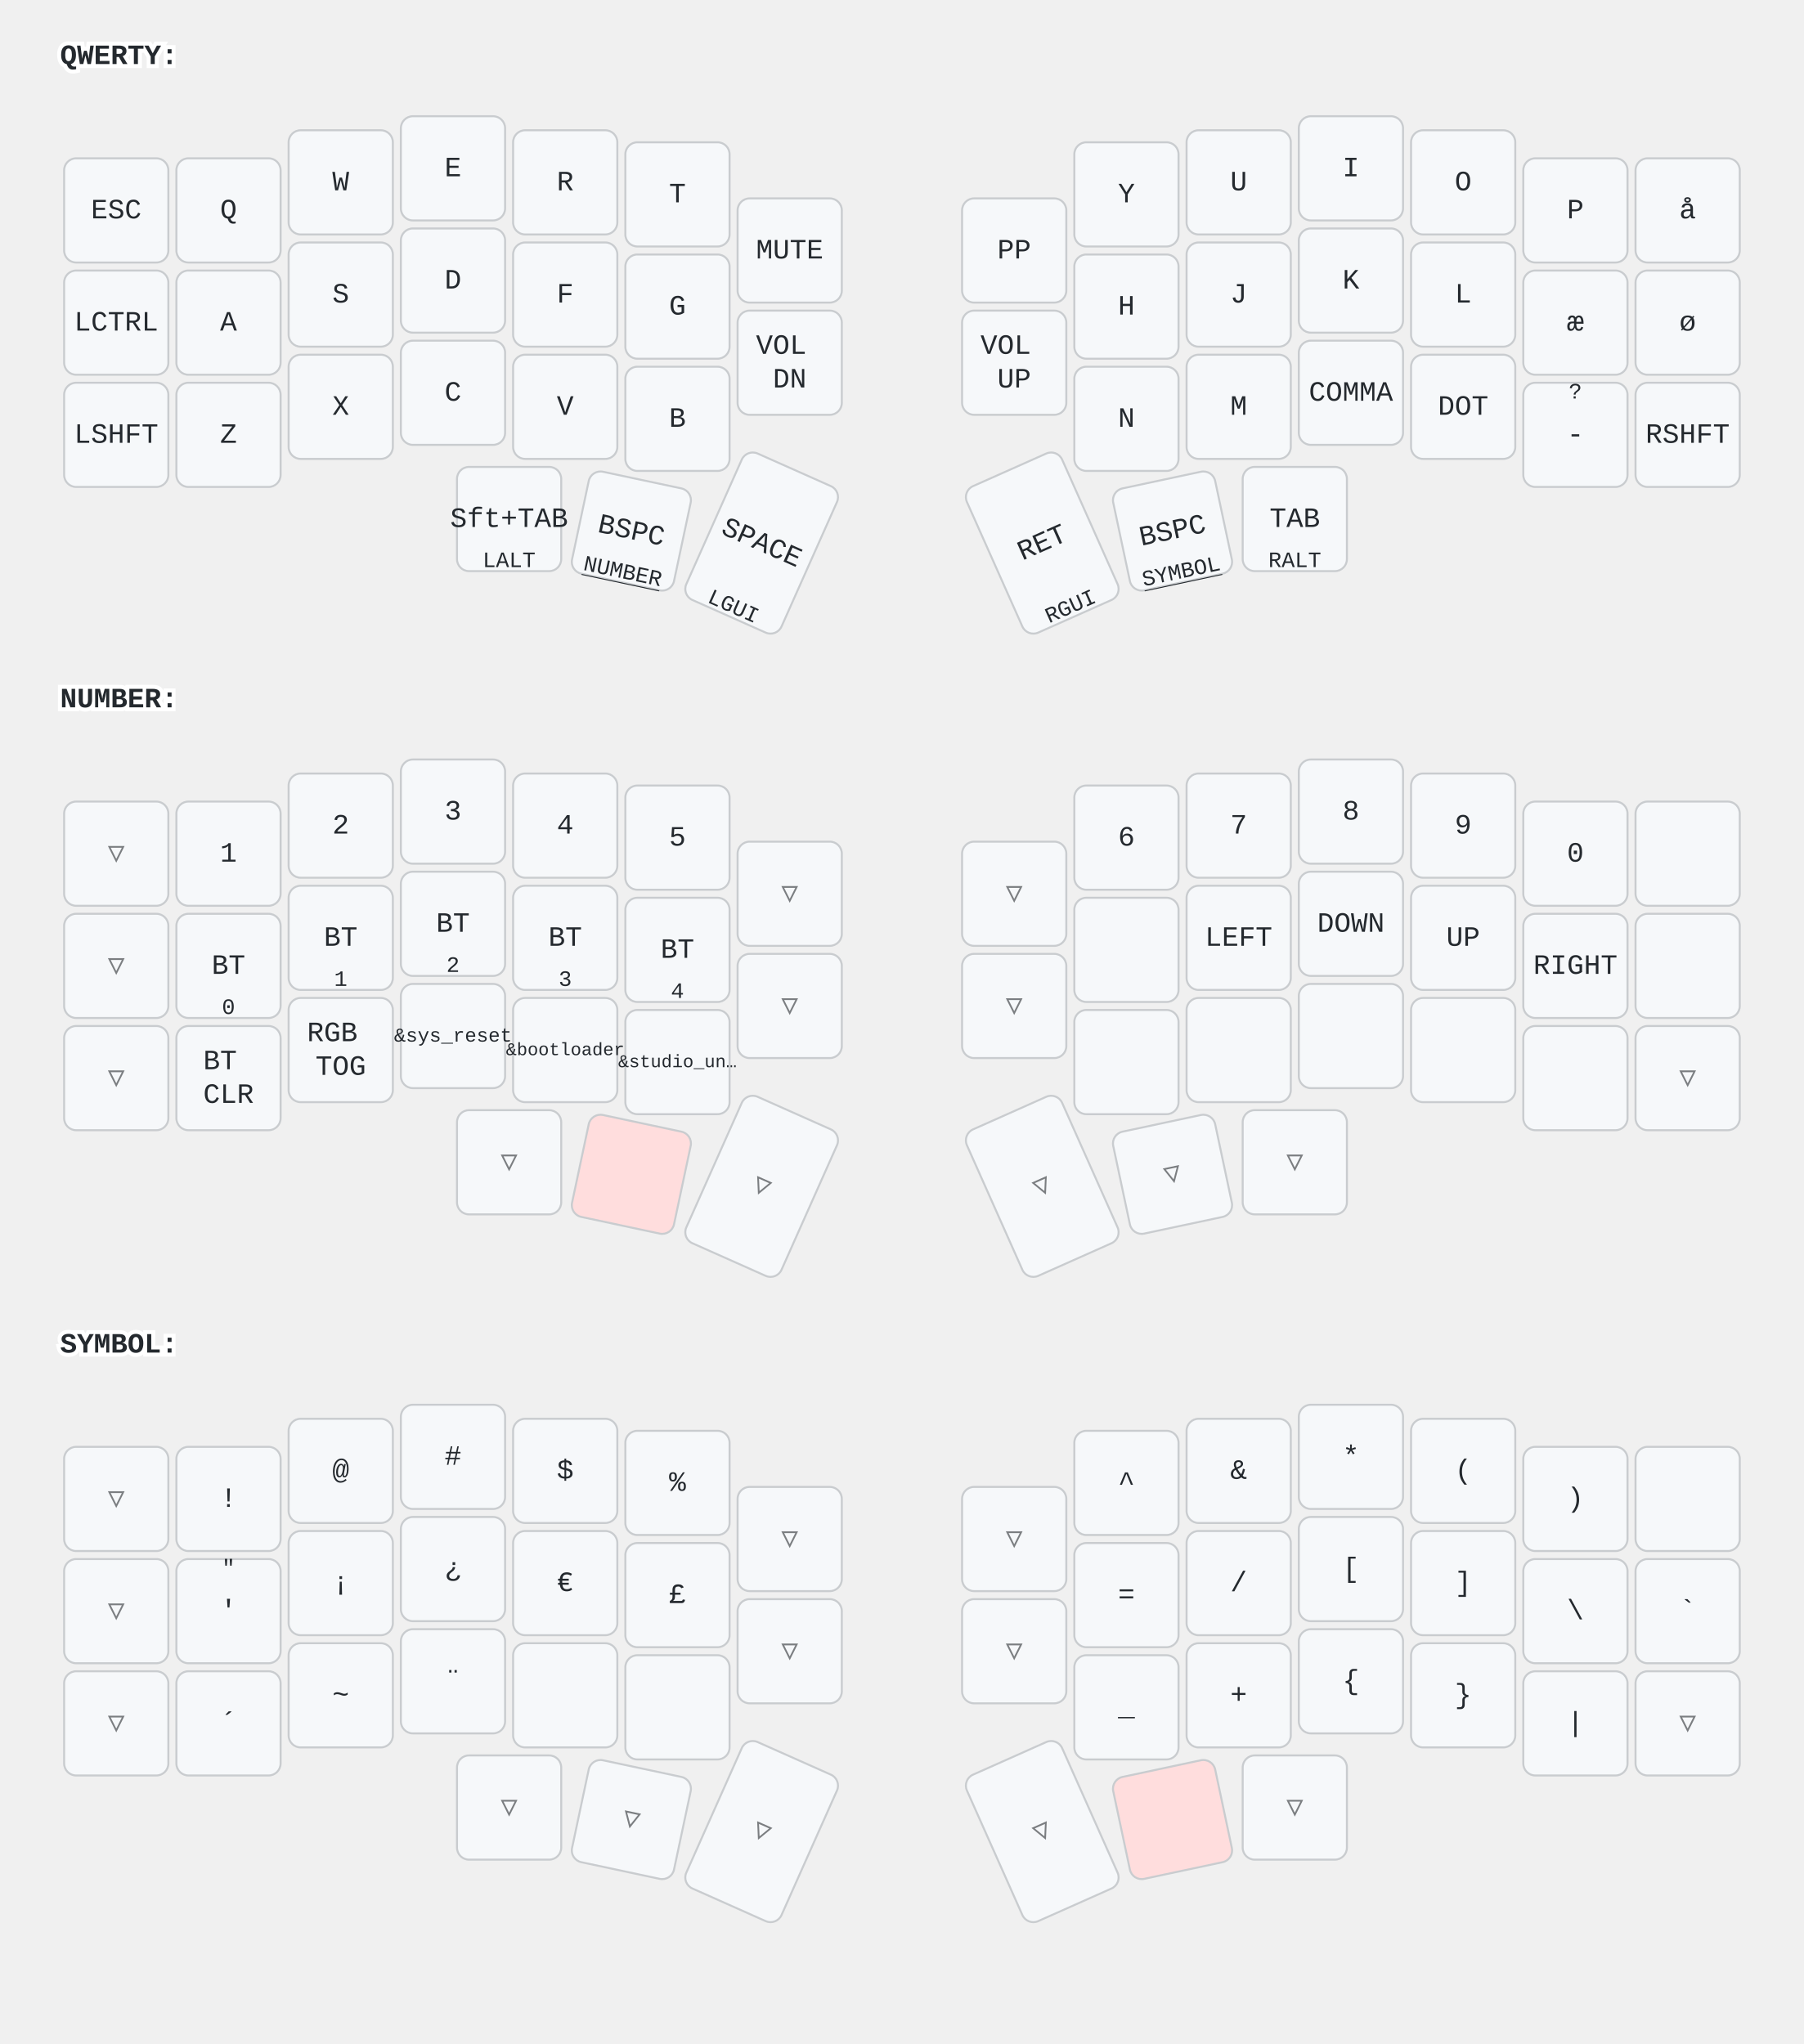
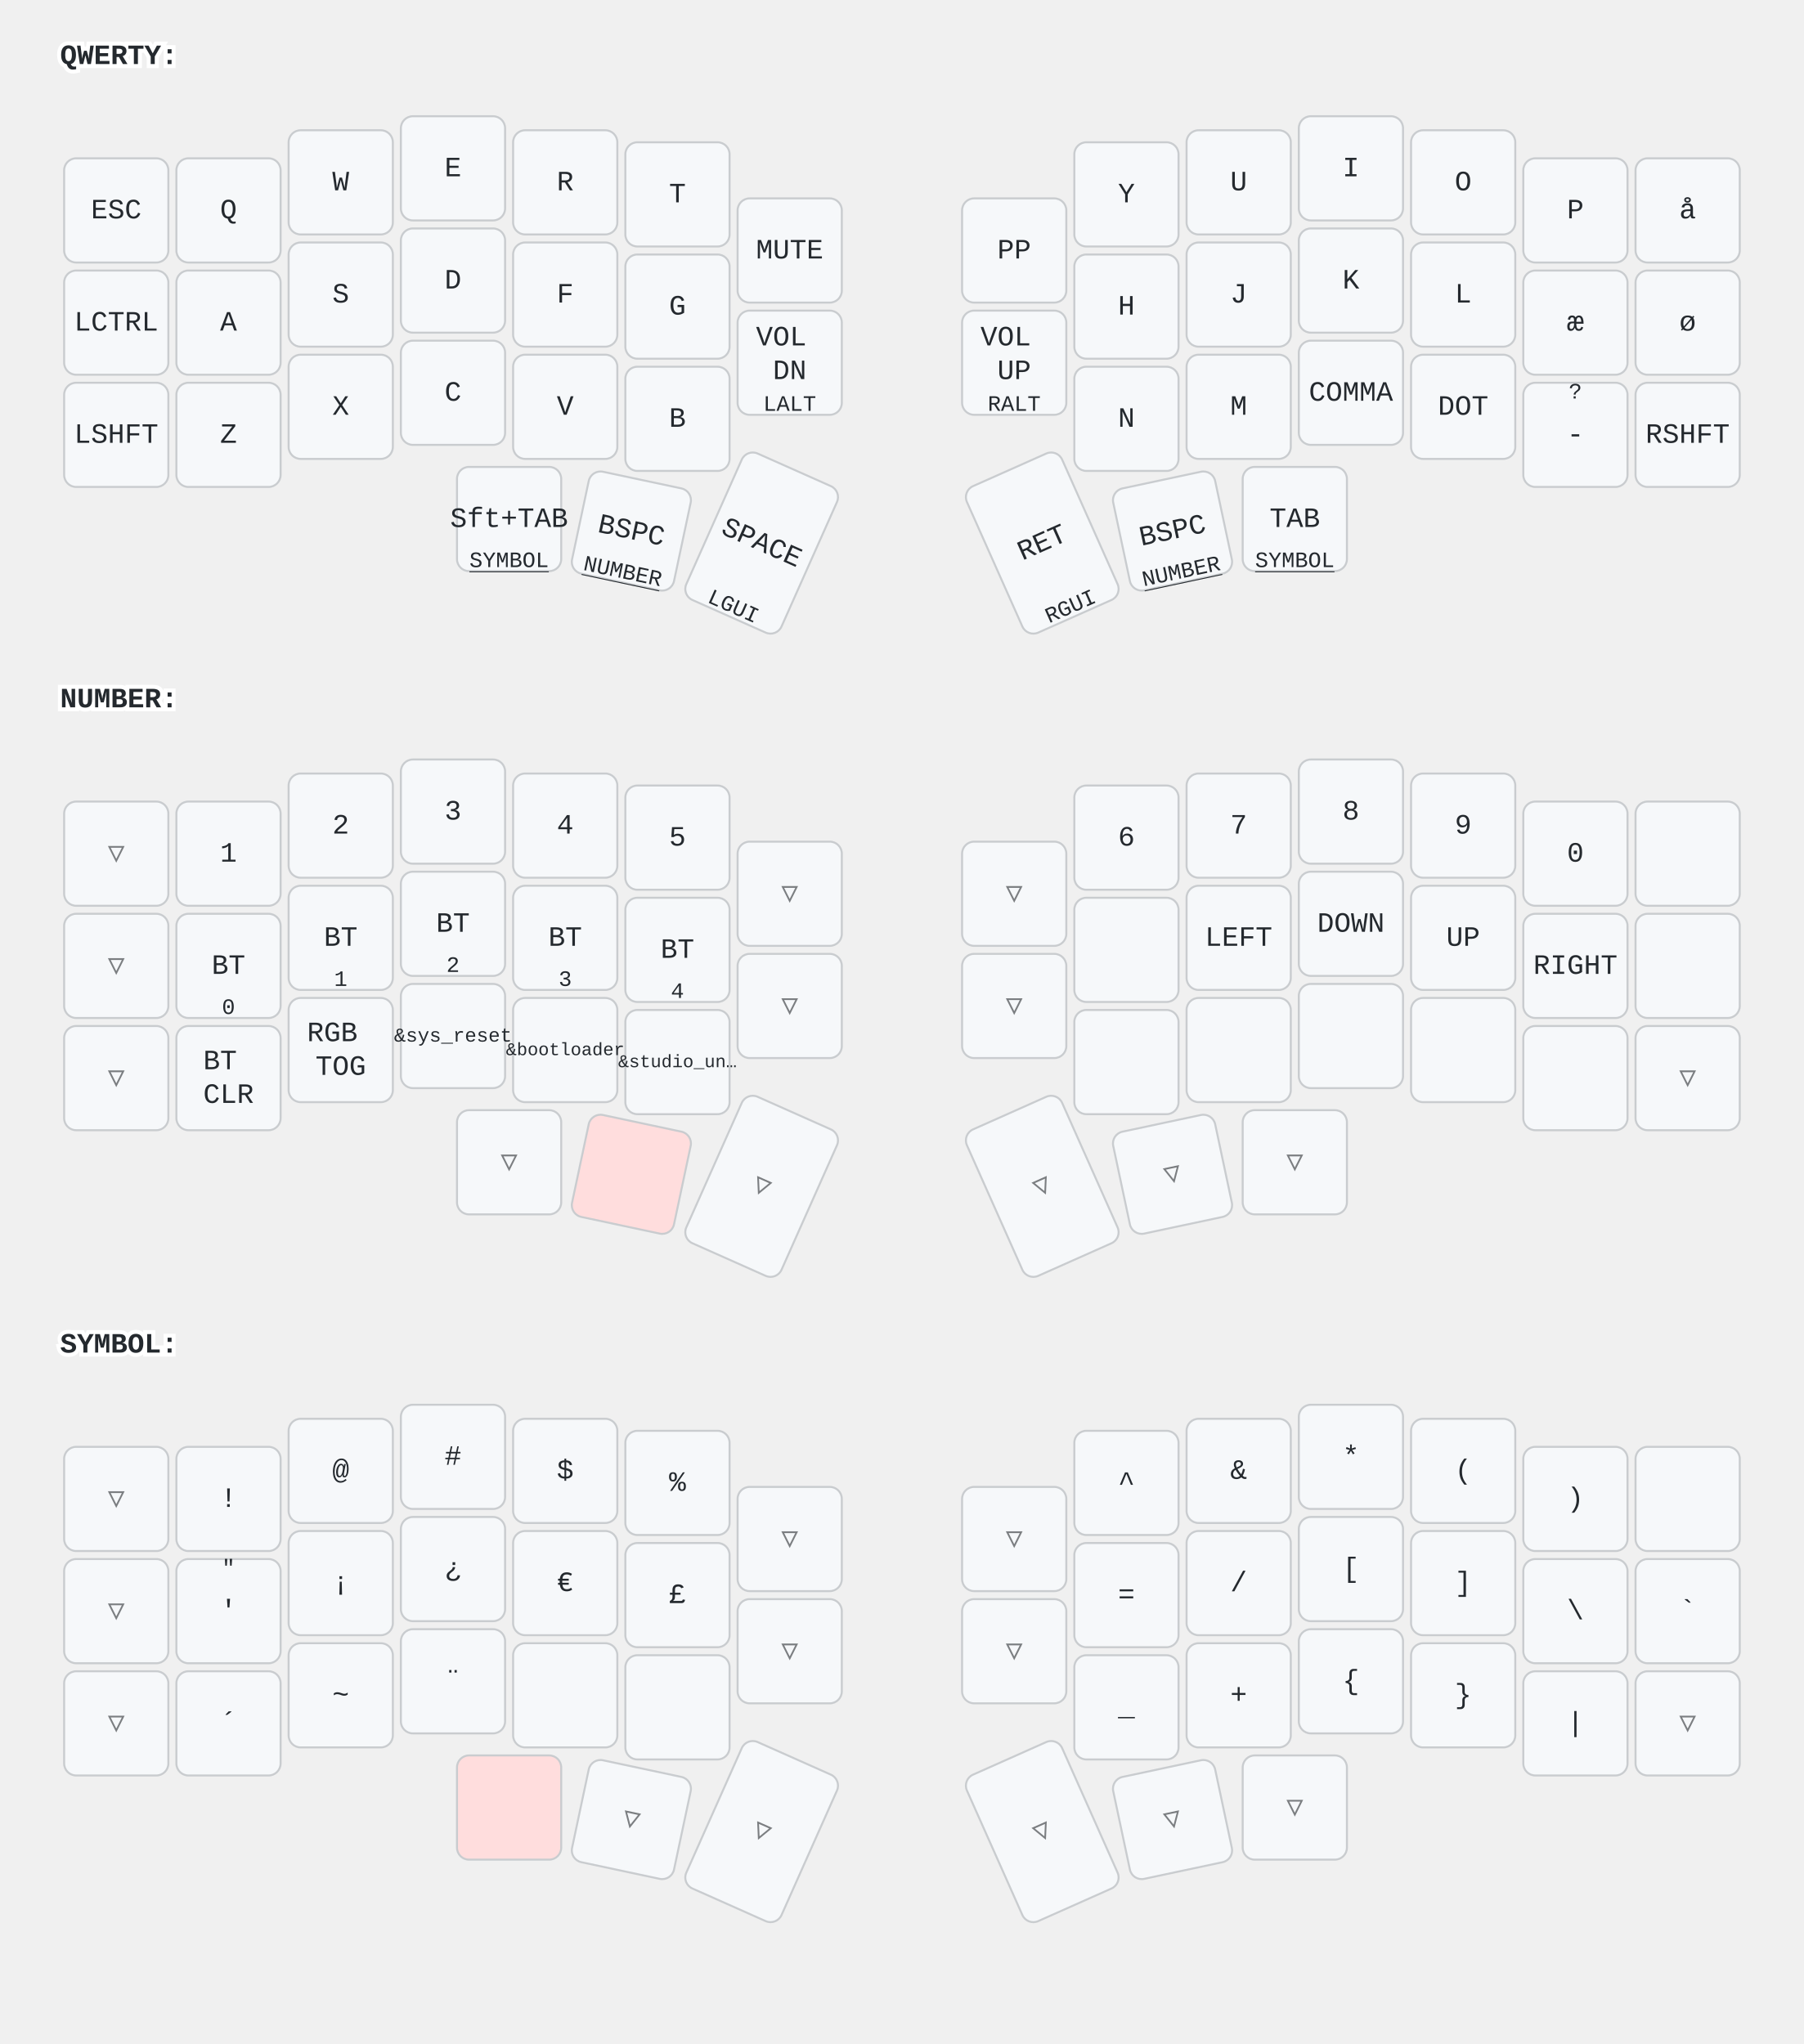
<svg xmlns="http://www.w3.org/2000/svg" width="900" height="1020" viewBox="0 0 900 1020" class="keymap">
  <style>/* inherit to force styles through use tags */
svg path {
    fill: inherit;
}

/* font and background color specifications */
svg.keymap {
    font-family: SFMono-Regular,Consolas,Liberation Mono,Menlo,monospace;
    font-size: 14px;
    font-kerning: normal;
    text-rendering: optimizeLegibility;
    fill: #24292e;
}

/* default key styling */
rect.key {
    fill: #f6f8fa;
}

rect.key, rect.combo {
    stroke: #c9cccf;
    stroke-width: 1;
}

/* default key side styling, only used is draw_key_sides is set */
rect.side {
    filter: brightness(90%);
}

/* color accent for combo boxes */
rect.combo, rect.combo-separate {
    fill: #cdf;
}

/* color accent for held keys */
rect.held, rect.combo.held {
    fill: #fdd;
}

/* color accent for ghost (optional) keys */
rect.ghost, rect.combo.ghost {
    stroke-dasharray: 4, 4;
    stroke-width: 2;
}

text {
    text-anchor: middle;
    dominant-baseline: middle;
}

/* styling for layer labels */
text.label {
    font-weight: bold;
    text-anchor: start;
    stroke: white;
    stroke-width: 4;
    paint-order: stroke;
}

/* styling for optional footer */
text.footer {
    text-anchor: end;
    dominant-baseline: auto;
    stroke: white;
    stroke-width: 4;
    paint-order: stroke;
}

/* styling for combo tap, and key non-tap label text */
text.combo, text.hold, text.shifted, text.left, text.right, text.tl, text.tr, text.bl, text.br {
    font-size: 11px;
}

text.hold, text.bl, text.br {
    text-anchor: middle;
    dominant-baseline: auto;
}

text.shifted, text.tl, text.tr {
    text-anchor: middle;
    dominant-baseline: hanging;
}

text.left, text.tl, text.bl {
    text-anchor: start;
}

text.right, text.tr, text.br {
    text-anchor: end;
}

text.layer-activator {
    text-decoration: underline;
}

/* styling for hold/shifted label text in combo box */
text.combo.hold, text.combo.shifted, text.combo.left, text.combo.right {
    font-size: 8px;
}

/* lighter symbol for transparent keys */
text.trans {
    fill: #7b7e81;
}

/* styling for combo dendrons */
path.combo {
    stroke-width: 1;
    stroke: gray;
    fill: none;
}

/* Start Tabler Icons Cleanup */
/* cannot use height/width with glyphs */
.icon-tabler &gt; path {
    fill: inherit;
    stroke: inherit;
    stroke-width: 2;
}
/* hide tabler's default box */
.icon-tabler &gt; path[stroke="none"][fill="none"] {
    visibility: hidden;
}
/* End Tabler Icons Cleanup */
</style>
  <g transform="translate(30, 0)" class="layer-QWERTY">
    <text x="0" y="28" class="label" id="QWERTY">QWERTY:</text>
    <g transform="translate(0, 56)">
      <g transform="translate(28, 49)" class="key keypos-0">
        <rect rx="6" ry="6" x="-26" y="-26" width="52" height="52" class="key" />
        <text x="0" y="0" class="key tap">ESC</text>
      </g>
      <g transform="translate(84, 49)" class="key keypos-1">
        <rect rx="6" ry="6" x="-26" y="-26" width="52" height="52" class="key" />
        <text x="0" y="0" class="key tap">Q</text>
      </g>
      <g transform="translate(140, 35)" class="key keypos-2">
        <rect rx="6" ry="6" x="-26" y="-26" width="52" height="52" class="key" />
        <text x="0" y="0" class="key tap">W</text>
      </g>
      <g transform="translate(196, 28)" class="key keypos-3">
        <rect rx="6" ry="6" x="-26" y="-26" width="52" height="52" class="key" />
        <text x="0" y="0" class="key tap">E</text>
      </g>
      <g transform="translate(252, 35)" class="key keypos-4">
        <rect rx="6" ry="6" x="-26" y="-26" width="52" height="52" class="key" />
        <text x="0" y="0" class="key tap">R</text>
      </g>
      <g transform="translate(308, 41)" class="key keypos-5">
        <rect rx="6" ry="6" x="-26" y="-26" width="52" height="52" class="key" />
        <text x="0" y="0" class="key tap">T</text>
      </g>
      <g transform="translate(364, 69)" class="key keypos-6">
        <rect rx="6" ry="6" x="-26" y="-26" width="52" height="52" class="key" />
        <text x="0" y="0" class="key tap">MUTE</text>
      </g>
      <g transform="translate(476, 69)" class="key keypos-7">
        <rect rx="6" ry="6" x="-26" y="-26" width="52" height="52" class="key" />
        <text x="0" y="0" class="key tap">PP</text>
      </g>
      <g transform="translate(532, 41)" class="key keypos-8">
        <rect rx="6" ry="6" x="-26" y="-26" width="52" height="52" class="key" />
        <text x="0" y="0" class="key tap">Y</text>
      </g>
      <g transform="translate(588, 35)" class="key keypos-9">
        <rect rx="6" ry="6" x="-26" y="-26" width="52" height="52" class="key" />
        <text x="0" y="0" class="key tap">U</text>
      </g>
      <g transform="translate(644, 28)" class="key keypos-10">
        <rect rx="6" ry="6" x="-26" y="-26" width="52" height="52" class="key" />
        <text x="0" y="0" class="key tap">I</text>
      </g>
      <g transform="translate(700, 35)" class="key keypos-11">
        <rect rx="6" ry="6" x="-26" y="-26" width="52" height="52" class="key" />
        <text x="0" y="0" class="key tap">O</text>
      </g>
      <g transform="translate(756, 49)" class="key keypos-12">
        <rect rx="6" ry="6" x="-26" y="-26" width="52" height="52" class="key" />
        <text x="0" y="0" class="key tap">P</text>
      </g>
      <g transform="translate(812, 49)" class="key keypos-13">
        <rect rx="6" ry="6" x="-26" y="-26" width="52" height="52" class="key" />
        <text x="0" y="0" class="key tap">å</text>
      </g>
      <g transform="translate(28, 105)" class="key keypos-14">
        <rect rx="6" ry="6" x="-26" y="-26" width="52" height="52" class="key" />
        <text x="0" y="0" class="key tap">LCTRL</text>
      </g>
      <g transform="translate(84, 105)" class="key keypos-15">
        <rect rx="6" ry="6" x="-26" y="-26" width="52" height="52" class="key" />
        <text x="0" y="0" class="key tap">A</text>
      </g>
      <g transform="translate(140, 91)" class="key keypos-16">
        <rect rx="6" ry="6" x="-26" y="-26" width="52" height="52" class="key" />
        <text x="0" y="0" class="key tap">S</text>
      </g>
      <g transform="translate(196, 84)" class="key keypos-17">
        <rect rx="6" ry="6" x="-26" y="-26" width="52" height="52" class="key" />
        <text x="0" y="0" class="key tap">D</text>
      </g>
      <g transform="translate(252, 91)" class="key keypos-18">
        <rect rx="6" ry="6" x="-26" y="-26" width="52" height="52" class="key" />
        <text x="0" y="0" class="key tap">F</text>
      </g>
      <g transform="translate(308, 97)" class="key keypos-19">
        <rect rx="6" ry="6" x="-26" y="-26" width="52" height="52" class="key" />
        <text x="0" y="0" class="key tap">G</text>
      </g>
      <g transform="translate(364, 125)" class="key keypos-20">
        <rect rx="6" ry="6" x="-26" y="-26" width="52" height="52" class="key" />
        <text x="0" y="0" class="key tap">
-           <tspan x="0" dy="-0.6em">VOL</tspan>
+           <tspan x="0" dy="-0.9em">VOL</tspan>
          <tspan x="0" dy="1.2em">DN</tspan>
        </text>
+         <text x="0" y="24" class="key hold">LALT</text>
      </g>
      <g transform="translate(476, 125)" class="key keypos-21">
        <rect rx="6" ry="6" x="-26" y="-26" width="52" height="52" class="key" />
        <text x="0" y="0" class="key tap">
-           <tspan x="0" dy="-0.6em">VOL</tspan>
+           <tspan x="0" dy="-0.9em">VOL</tspan>
          <tspan x="0" dy="1.2em">UP</tspan>
        </text>
+         <text x="0" y="24" class="key hold">RALT</text>
      </g>
      <g transform="translate(532, 97)" class="key keypos-22">
        <rect rx="6" ry="6" x="-26" y="-26" width="52" height="52" class="key" />
        <text x="0" y="0" class="key tap">H</text>
      </g>
      <g transform="translate(588, 91)" class="key keypos-23">
        <rect rx="6" ry="6" x="-26" y="-26" width="52" height="52" class="key" />
        <text x="0" y="0" class="key tap">J</text>
      </g>
      <g transform="translate(644, 84)" class="key keypos-24">
        <rect rx="6" ry="6" x="-26" y="-26" width="52" height="52" class="key" />
        <text x="0" y="0" class="key tap">K</text>
      </g>
      <g transform="translate(700, 91)" class="key keypos-25">
        <rect rx="6" ry="6" x="-26" y="-26" width="52" height="52" class="key" />
        <text x="0" y="0" class="key tap">L</text>
      </g>
      <g transform="translate(756, 105)" class="key keypos-26">
        <rect rx="6" ry="6" x="-26" y="-26" width="52" height="52" class="key" />
        <text x="0" y="0" class="key tap">æ</text>
      </g>
      <g transform="translate(812, 105)" class="key keypos-27">
        <rect rx="6" ry="6" x="-26" y="-26" width="52" height="52" class="key" />
        <text x="0" y="0" class="key tap">ø</text>
      </g>
      <g transform="translate(28, 161)" class="key keypos-28">
        <rect rx="6" ry="6" x="-26" y="-26" width="52" height="52" class="key" />
        <text x="0" y="0" class="key tap">LSHFT</text>
      </g>
      <g transform="translate(84, 161)" class="key keypos-29">
        <rect rx="6" ry="6" x="-26" y="-26" width="52" height="52" class="key" />
        <text x="0" y="0" class="key tap">Z</text>
      </g>
      <g transform="translate(140, 147)" class="key keypos-30">
        <rect rx="6" ry="6" x="-26" y="-26" width="52" height="52" class="key" />
        <text x="0" y="0" class="key tap">X</text>
      </g>
      <g transform="translate(196, 140)" class="key keypos-31">
        <rect rx="6" ry="6" x="-26" y="-26" width="52" height="52" class="key" />
        <text x="0" y="0" class="key tap">C</text>
      </g>
      <g transform="translate(252, 147)" class="key keypos-32">
        <rect rx="6" ry="6" x="-26" y="-26" width="52" height="52" class="key" />
        <text x="0" y="0" class="key tap">V</text>
      </g>
      <g transform="translate(308, 153)" class="key keypos-33">
        <rect rx="6" ry="6" x="-26" y="-26" width="52" height="52" class="key" />
        <text x="0" y="0" class="key tap">B</text>
      </g>
      <g transform="translate(532, 153)" class="key keypos-34">
        <rect rx="6" ry="6" x="-26" y="-26" width="52" height="52" class="key" />
        <text x="0" y="0" class="key tap">N</text>
      </g>
      <g transform="translate(588, 147)" class="key keypos-35">
        <rect rx="6" ry="6" x="-26" y="-26" width="52" height="52" class="key" />
        <text x="0" y="0" class="key tap">M</text>
      </g>
      <g transform="translate(644, 140)" class="key keypos-36">
        <rect rx="6" ry="6" x="-26" y="-26" width="52" height="52" class="key" />
        <text x="0" y="0" class="key tap">COMMA</text>
      </g>
      <g transform="translate(700, 147)" class="key keypos-37">
        <rect rx="6" ry="6" x="-26" y="-26" width="52" height="52" class="key" />
        <text x="0" y="0" class="key tap">DOT</text>
      </g>
      <g transform="translate(756, 161)" class="key keypos-38">
        <rect rx="6" ry="6" x="-26" y="-26" width="52" height="52" class="key" />
        <text x="0" y="0" class="key tap">-</text>
        <text x="0" y="-24" class="key shifted">?</text>
      </g>
      <g transform="translate(812, 161)" class="key keypos-39">
        <rect rx="6" ry="6" x="-26" y="-26" width="52" height="52" class="key" />
        <text x="0" y="0" class="key tap">RSHFT</text>
      </g>
      <g transform="translate(224, 203)" class="key keypos-40">
        <rect rx="6" ry="6" x="-26" y="-26" width="52" height="52" class="key" />
        <text x="0" y="0" class="key tap">Sft+TAB</text>
-         <text x="0" y="24" class="key hold">LALT</text>
+         <a href="#SYMBOL">
+           <text x="0" y="24" class="key hold layer-activator">SYMBOL</text>
+         </a>
      </g>
      <g transform="translate(285, 209) rotate(12.0)" class="key keypos-41">
        <rect rx="6" ry="6" x="-26" y="-26" width="52" height="52" class="key" />
        <text x="0" y="0" class="key tap">BSPC</text>
        <a href="#NUMBER">
          <text x="0" y="24" class="key hold layer-activator">NUMBER</text>
        </a>
      </g>
      <g transform="translate(350, 215) rotate(24.0)" class="key keypos-42">
        <rect rx="6" ry="6" x="-26" y="-40" width="52" height="80" class="key" />
        <text x="0" y="0" class="key tap">SPACE</text>
        <text x="0" y="38" class="key hold">LGUI</text>
      </g>
      <g transform="translate(490, 215) rotate(-24.0)" class="key keypos-43">
        <rect rx="6" ry="6" x="-26" y="-40" width="52" height="80" class="key" />
        <text x="0" y="0" class="key tap">RET</text>
        <text x="0" y="38" class="key hold">RGUI</text>
      </g>
      <g transform="translate(555, 209) rotate(-12.0)" class="key keypos-44">
        <rect rx="6" ry="6" x="-26" y="-26" width="52" height="52" class="key" />
        <text x="0" y="0" class="key tap">BSPC</text>
+         <a href="#NUMBER">
+           <text x="0" y="24" class="key hold layer-activator">NUMBER</text>
+         </a>
+       </g>
+       <g transform="translate(616, 203)" class="key keypos-45">
+         <rect rx="6" ry="6" x="-26" y="-26" width="52" height="52" class="key" />
+         <text x="0" y="0" class="key tap">TAB</text>
        <a href="#SYMBOL">
          <text x="0" y="24" class="key hold layer-activator">SYMBOL</text>
        </a>
-       </g>
-       <g transform="translate(616, 203)" class="key keypos-45">
-         <rect rx="6" ry="6" x="-26" y="-26" width="52" height="52" class="key" />
-         <text x="0" y="0" class="key tap">TAB</text>
-         <text x="0" y="24" class="key hold">RALT</text>
      </g>
    </g>
  </g>
  <g transform="translate(30, 321)" class="layer-NUMBER">
    <text x="0" y="28" class="label" id="NUMBER">NUMBER:</text>
    <g transform="translate(0, 56)">
      <g transform="translate(28, 49)" class="key trans keypos-0">
        <rect rx="6" ry="6" x="-26" y="-26" width="52" height="52" class="key trans" />
        <text x="0" y="0" class="key trans tap">▽</text>
      </g>
      <g transform="translate(84, 49)" class="key keypos-1">
        <rect rx="6" ry="6" x="-26" y="-26" width="52" height="52" class="key" />
        <text x="0" y="0" class="key tap">1</text>
      </g>
      <g transform="translate(140, 35)" class="key keypos-2">
        <rect rx="6" ry="6" x="-26" y="-26" width="52" height="52" class="key" />
        <text x="0" y="0" class="key tap">2</text>
      </g>
      <g transform="translate(196, 28)" class="key keypos-3">
        <rect rx="6" ry="6" x="-26" y="-26" width="52" height="52" class="key" />
        <text x="0" y="0" class="key tap">3</text>
      </g>
      <g transform="translate(252, 35)" class="key keypos-4">
        <rect rx="6" ry="6" x="-26" y="-26" width="52" height="52" class="key" />
        <text x="0" y="0" class="key tap">4</text>
      </g>
      <g transform="translate(308, 41)" class="key keypos-5">
        <rect rx="6" ry="6" x="-26" y="-26" width="52" height="52" class="key" />
        <text x="0" y="0" class="key tap">5</text>
      </g>
      <g transform="translate(364, 69)" class="key trans keypos-6">
        <rect rx="6" ry="6" x="-26" y="-26" width="52" height="52" class="key trans" />
        <text x="0" y="0" class="key trans tap">▽</text>
      </g>
      <g transform="translate(476, 69)" class="key trans keypos-7">
        <rect rx="6" ry="6" x="-26" y="-26" width="52" height="52" class="key trans" />
        <text x="0" y="0" class="key trans tap">▽</text>
      </g>
      <g transform="translate(532, 41)" class="key keypos-8">
        <rect rx="6" ry="6" x="-26" y="-26" width="52" height="52" class="key" />
        <text x="0" y="0" class="key tap">6</text>
      </g>
      <g transform="translate(588, 35)" class="key keypos-9">
        <rect rx="6" ry="6" x="-26" y="-26" width="52" height="52" class="key" />
        <text x="0" y="0" class="key tap">7</text>
      </g>
      <g transform="translate(644, 28)" class="key keypos-10">
        <rect rx="6" ry="6" x="-26" y="-26" width="52" height="52" class="key" />
        <text x="0" y="0" class="key tap">8</text>
      </g>
      <g transform="translate(700, 35)" class="key keypos-11">
        <rect rx="6" ry="6" x="-26" y="-26" width="52" height="52" class="key" />
        <text x="0" y="0" class="key tap">9</text>
      </g>
      <g transform="translate(756, 49)" class="key keypos-12">
        <rect rx="6" ry="6" x="-26" y="-26" width="52" height="52" class="key" />
        <text x="0" y="0" class="key tap">0</text>
      </g>
      <g transform="translate(812, 49)" class="key keypos-13">
        <rect rx="6" ry="6" x="-26" y="-26" width="52" height="52" class="key" />
      </g>
      <g transform="translate(28, 105)" class="key trans keypos-14">
        <rect rx="6" ry="6" x="-26" y="-26" width="52" height="52" class="key trans" />
        <text x="0" y="0" class="key trans tap">▽</text>
      </g>
      <g transform="translate(84, 105)" class="key keypos-15">
        <rect rx="6" ry="6" x="-26" y="-26" width="52" height="52" class="key" />
        <text x="0" y="0" class="key tap">BT</text>
        <text x="0" y="24" class="key hold">0</text>
      </g>
      <g transform="translate(140, 91)" class="key keypos-16">
        <rect rx="6" ry="6" x="-26" y="-26" width="52" height="52" class="key" />
        <text x="0" y="0" class="key tap">BT</text>
        <text x="0" y="24" class="key hold">1</text>
      </g>
      <g transform="translate(196, 84)" class="key keypos-17">
        <rect rx="6" ry="6" x="-26" y="-26" width="52" height="52" class="key" />
        <text x="0" y="0" class="key tap">BT</text>
        <text x="0" y="24" class="key hold">2</text>
      </g>
      <g transform="translate(252, 91)" class="key keypos-18">
        <rect rx="6" ry="6" x="-26" y="-26" width="52" height="52" class="key" />
        <text x="0" y="0" class="key tap">BT</text>
        <text x="0" y="24" class="key hold">3</text>
      </g>
      <g transform="translate(308, 97)" class="key keypos-19">
        <rect rx="6" ry="6" x="-26" y="-26" width="52" height="52" class="key" />
        <text x="0" y="0" class="key tap">BT</text>
        <text x="0" y="24" class="key hold">4</text>
      </g>
      <g transform="translate(364, 125)" class="key trans keypos-20">
        <rect rx="6" ry="6" x="-26" y="-26" width="52" height="52" class="key trans" />
        <text x="0" y="0" class="key trans tap">▽</text>
      </g>
      <g transform="translate(476, 125)" class="key trans keypos-21">
        <rect rx="6" ry="6" x="-26" y="-26" width="52" height="52" class="key trans" />
        <text x="0" y="0" class="key trans tap">▽</text>
      </g>
      <g transform="translate(532, 97)" class="key keypos-22">
        <rect rx="6" ry="6" x="-26" y="-26" width="52" height="52" class="key" />
      </g>
      <g transform="translate(588, 91)" class="key keypos-23">
        <rect rx="6" ry="6" x="-26" y="-26" width="52" height="52" class="key" />
        <text x="0" y="0" class="key tap">LEFT</text>
      </g>
      <g transform="translate(644, 84)" class="key keypos-24">
        <rect rx="6" ry="6" x="-26" y="-26" width="52" height="52" class="key" />
        <text x="0" y="0" class="key tap">DOWN</text>
      </g>
      <g transform="translate(700, 91)" class="key keypos-25">
        <rect rx="6" ry="6" x="-26" y="-26" width="52" height="52" class="key" />
        <text x="0" y="0" class="key tap">UP</text>
      </g>
      <g transform="translate(756, 105)" class="key keypos-26">
        <rect rx="6" ry="6" x="-26" y="-26" width="52" height="52" class="key" />
        <text x="0" y="0" class="key tap">RIGHT</text>
      </g>
      <g transform="translate(812, 105)" class="key keypos-27">
        <rect rx="6" ry="6" x="-26" y="-26" width="52" height="52" class="key" />
      </g>
      <g transform="translate(28, 161)" class="key trans keypos-28">
        <rect rx="6" ry="6" x="-26" y="-26" width="52" height="52" class="key trans" />
        <text x="0" y="0" class="key trans tap">▽</text>
      </g>
      <g transform="translate(84, 161)" class="key keypos-29">
        <rect rx="6" ry="6" x="-26" y="-26" width="52" height="52" class="key" />
        <text x="0" y="0" class="key tap">
          <tspan x="0" dy="-0.6em">BT</tspan>
          <tspan x="0" dy="1.2em">CLR</tspan>
        </text>
      </g>
      <g transform="translate(140, 147)" class="key keypos-30">
        <rect rx="6" ry="6" x="-26" y="-26" width="52" height="52" class="key" />
        <text x="0" y="0" class="key tap">
          <tspan x="0" dy="-0.6em">RGB</tspan>
          <tspan x="0" dy="1.2em">TOG</tspan>
        </text>
      </g>
      <g transform="translate(196, 140)" class="key keypos-31">
        <rect rx="6" ry="6" x="-26" y="-26" width="52" height="52" class="key" />
        <text x="0" y="0" class="key tap">
          <tspan style="font-size: 70%">&amp;sys_reset</tspan>
        </text>
      </g>
      <g transform="translate(252, 147)" class="key keypos-32">
        <rect rx="6" ry="6" x="-26" y="-26" width="52" height="52" class="key" />
        <text x="0" y="0" class="key tap">
          <tspan style="font-size: 64%">&amp;bootloader</tspan>
        </text>
      </g>
      <g transform="translate(308, 153)" class="key keypos-33">
        <rect rx="6" ry="6" x="-26" y="-26" width="52" height="52" class="key" />
        <text x="0" y="0" class="key tap">
          <tspan style="font-size: 64%">&amp;studio_un…</tspan>
        </text>
      </g>
      <g transform="translate(532, 153)" class="key keypos-34">
        <rect rx="6" ry="6" x="-26" y="-26" width="52" height="52" class="key" />
      </g>
      <g transform="translate(588, 147)" class="key keypos-35">
        <rect rx="6" ry="6" x="-26" y="-26" width="52" height="52" class="key" />
      </g>
      <g transform="translate(644, 140)" class="key keypos-36">
        <rect rx="6" ry="6" x="-26" y="-26" width="52" height="52" class="key" />
      </g>
      <g transform="translate(700, 147)" class="key keypos-37">
        <rect rx="6" ry="6" x="-26" y="-26" width="52" height="52" class="key" />
      </g>
      <g transform="translate(756, 161)" class="key keypos-38">
        <rect rx="6" ry="6" x="-26" y="-26" width="52" height="52" class="key" />
      </g>
      <g transform="translate(812, 161)" class="key trans keypos-39">
        <rect rx="6" ry="6" x="-26" y="-26" width="52" height="52" class="key trans" />
        <text x="0" y="0" class="key trans tap">▽</text>
      </g>
      <g transform="translate(224, 203)" class="key trans keypos-40">
        <rect rx="6" ry="6" x="-26" y="-26" width="52" height="52" class="key trans" />
        <text x="0" y="0" class="key trans tap">▽</text>
      </g>
      <g transform="translate(285, 209) rotate(12.0)" class="key held keypos-41">
        <rect rx="6" ry="6" x="-26" y="-26" width="52" height="52" class="key held" />
      </g>
      <g transform="translate(350, 215) rotate(24.0)" class="key trans keypos-42">
        <rect rx="6" ry="6" x="-26" y="-40" width="52" height="80" class="key trans" />
        <text x="0" y="0" class="key trans tap">▽</text>
      </g>
      <g transform="translate(490, 215) rotate(-24.0)" class="key trans keypos-43">
        <rect rx="6" ry="6" x="-26" y="-40" width="52" height="80" class="key trans" />
        <text x="0" y="0" class="key trans tap">▽</text>
      </g>
      <g transform="translate(555, 209) rotate(-12.0)" class="key trans keypos-44">
        <rect rx="6" ry="6" x="-26" y="-26" width="52" height="52" class="key trans" />
        <text x="0" y="0" class="key trans tap">▽</text>
      </g>
      <g transform="translate(616, 203)" class="key trans keypos-45">
        <rect rx="6" ry="6" x="-26" y="-26" width="52" height="52" class="key trans" />
        <text x="0" y="0" class="key trans tap">▽</text>
      </g>
    </g>
  </g>
  <g transform="translate(30, 643)" class="layer-SYMBOL">
    <text x="0" y="28" class="label" id="SYMBOL">SYMBOL:</text>
    <g transform="translate(0, 56)">
      <g transform="translate(28, 49)" class="key trans keypos-0">
        <rect rx="6" ry="6" x="-26" y="-26" width="52" height="52" class="key trans" />
        <text x="0" y="0" class="key trans tap">▽</text>
      </g>
      <g transform="translate(84, 49)" class="key keypos-1">
        <rect rx="6" ry="6" x="-26" y="-26" width="52" height="52" class="key" />
        <text x="0" y="0" class="key tap">!</text>
      </g>
      <g transform="translate(140, 35)" class="key keypos-2">
        <rect rx="6" ry="6" x="-26" y="-26" width="52" height="52" class="key" />
        <text x="0" y="0" class="key tap">@</text>
      </g>
      <g transform="translate(196, 28)" class="key keypos-3">
        <rect rx="6" ry="6" x="-26" y="-26" width="52" height="52" class="key" />
        <text x="0" y="0" class="key tap">#</text>
      </g>
      <g transform="translate(252, 35)" class="key keypos-4">
        <rect rx="6" ry="6" x="-26" y="-26" width="52" height="52" class="key" />
        <text x="0" y="0" class="key tap">$</text>
      </g>
      <g transform="translate(308, 41)" class="key keypos-5">
        <rect rx="6" ry="6" x="-26" y="-26" width="52" height="52" class="key" />
        <text x="0" y="0" class="key tap">%</text>
      </g>
      <g transform="translate(364, 69)" class="key trans keypos-6">
        <rect rx="6" ry="6" x="-26" y="-26" width="52" height="52" class="key trans" />
        <text x="0" y="0" class="key trans tap">▽</text>
      </g>
      <g transform="translate(476, 69)" class="key trans keypos-7">
        <rect rx="6" ry="6" x="-26" y="-26" width="52" height="52" class="key trans" />
        <text x="0" y="0" class="key trans tap">▽</text>
      </g>
      <g transform="translate(532, 41)" class="key keypos-8">
        <rect rx="6" ry="6" x="-26" y="-26" width="52" height="52" class="key" />
        <text x="0" y="0" class="key tap">^</text>
      </g>
      <g transform="translate(588, 35)" class="key keypos-9">
        <rect rx="6" ry="6" x="-26" y="-26" width="52" height="52" class="key" />
        <text x="0" y="0" class="key tap">&amp;</text>
      </g>
      <g transform="translate(644, 28)" class="key keypos-10">
        <rect rx="6" ry="6" x="-26" y="-26" width="52" height="52" class="key" />
        <text x="0" y="0" class="key tap">*</text>
      </g>
      <g transform="translate(700, 35)" class="key keypos-11">
        <rect rx="6" ry="6" x="-26" y="-26" width="52" height="52" class="key" />
        <text x="0" y="0" class="key tap">(</text>
      </g>
      <g transform="translate(756, 49)" class="key keypos-12">
        <rect rx="6" ry="6" x="-26" y="-26" width="52" height="52" class="key" />
        <text x="0" y="0" class="key tap">)</text>
      </g>
      <g transform="translate(812, 49)" class="key keypos-13">
        <rect rx="6" ry="6" x="-26" y="-26" width="52" height="52" class="key" />
      </g>
      <g transform="translate(28, 105)" class="key trans keypos-14">
        <rect rx="6" ry="6" x="-26" y="-26" width="52" height="52" class="key trans" />
        <text x="0" y="0" class="key trans tap">▽</text>
      </g>
      <g transform="translate(84, 105)" class="key keypos-15">
        <rect rx="6" ry="6" x="-26" y="-26" width="52" height="52" class="key" />
        <text x="0" y="0" class="key tap">'</text>
        <text x="0" y="-24" class="key shifted">"</text>
      </g>
      <g transform="translate(140, 91)" class="key keypos-16">
        <rect rx="6" ry="6" x="-26" y="-26" width="52" height="52" class="key" />
        <text x="0" y="0" class="key tap">¡</text>
      </g>
      <g transform="translate(196, 84)" class="key keypos-17">
        <rect rx="6" ry="6" x="-26" y="-26" width="52" height="52" class="key" />
        <text x="0" y="0" class="key tap">¿</text>
      </g>
      <g transform="translate(252, 91)" class="key keypos-18">
        <rect rx="6" ry="6" x="-26" y="-26" width="52" height="52" class="key" />
        <text x="0" y="0" class="key tap">€</text>
      </g>
      <g transform="translate(308, 97)" class="key keypos-19">
        <rect rx="6" ry="6" x="-26" y="-26" width="52" height="52" class="key" />
        <text x="0" y="0" class="key tap">£</text>
      </g>
      <g transform="translate(364, 125)" class="key trans keypos-20">
        <rect rx="6" ry="6" x="-26" y="-26" width="52" height="52" class="key trans" />
        <text x="0" y="0" class="key trans tap">▽</text>
      </g>
      <g transform="translate(476, 125)" class="key trans keypos-21">
        <rect rx="6" ry="6" x="-26" y="-26" width="52" height="52" class="key trans" />
        <text x="0" y="0" class="key trans tap">▽</text>
      </g>
      <g transform="translate(532, 97)" class="key keypos-22">
        <rect rx="6" ry="6" x="-26" y="-26" width="52" height="52" class="key" />
        <text x="0" y="0" class="key tap">=</text>
      </g>
      <g transform="translate(588, 91)" class="key keypos-23">
        <rect rx="6" ry="6" x="-26" y="-26" width="52" height="52" class="key" />
        <text x="0" y="0" class="key tap">/</text>
      </g>
      <g transform="translate(644, 84)" class="key keypos-24">
        <rect rx="6" ry="6" x="-26" y="-26" width="52" height="52" class="key" />
        <text x="0" y="0" class="key tap">[</text>
      </g>
      <g transform="translate(700, 91)" class="key keypos-25">
        <rect rx="6" ry="6" x="-26" y="-26" width="52" height="52" class="key" />
        <text x="0" y="0" class="key tap">]</text>
      </g>
      <g transform="translate(756, 105)" class="key keypos-26">
        <rect rx="6" ry="6" x="-26" y="-26" width="52" height="52" class="key" />
        <text x="0" y="0" class="key tap">\</text>
      </g>
      <g transform="translate(812, 105)" class="key keypos-27">
        <rect rx="6" ry="6" x="-26" y="-26" width="52" height="52" class="key" />
        <text x="0" y="0" class="key tap">`</text>
      </g>
      <g transform="translate(28, 161)" class="key trans keypos-28">
        <rect rx="6" ry="6" x="-26" y="-26" width="52" height="52" class="key trans" />
        <text x="0" y="0" class="key trans tap">▽</text>
      </g>
      <g transform="translate(84, 161)" class="key keypos-29">
        <rect rx="6" ry="6" x="-26" y="-26" width="52" height="52" class="key" />
        <text x="0" y="0" class="key tap">´</text>
      </g>
      <g transform="translate(140, 147)" class="key keypos-30">
        <rect rx="6" ry="6" x="-26" y="-26" width="52" height="52" class="key" />
        <text x="0" y="0" class="key tap">~</text>
      </g>
      <g transform="translate(196, 140)" class="key keypos-31">
        <rect rx="6" ry="6" x="-26" y="-26" width="52" height="52" class="key" />
        <text x="0" y="0" class="key tap">¨</text>
      </g>
      <g transform="translate(252, 147)" class="key keypos-32">
        <rect rx="6" ry="6" x="-26" y="-26" width="52" height="52" class="key" />
      </g>
      <g transform="translate(308, 153)" class="key keypos-33">
        <rect rx="6" ry="6" x="-26" y="-26" width="52" height="52" class="key" />
      </g>
      <g transform="translate(532, 153)" class="key keypos-34">
        <rect rx="6" ry="6" x="-26" y="-26" width="52" height="52" class="key" />
        <text x="0" y="0" class="key tap">_</text>
      </g>
      <g transform="translate(588, 147)" class="key keypos-35">
        <rect rx="6" ry="6" x="-26" y="-26" width="52" height="52" class="key" />
        <text x="0" y="0" class="key tap">+</text>
      </g>
      <g transform="translate(644, 140)" class="key keypos-36">
        <rect rx="6" ry="6" x="-26" y="-26" width="52" height="52" class="key" />
        <text x="0" y="0" class="key tap">{</text>
      </g>
      <g transform="translate(700, 147)" class="key keypos-37">
        <rect rx="6" ry="6" x="-26" y="-26" width="52" height="52" class="key" />
        <text x="0" y="0" class="key tap">}</text>
      </g>
      <g transform="translate(756, 161)" class="key keypos-38">
        <rect rx="6" ry="6" x="-26" y="-26" width="52" height="52" class="key" />
        <text x="0" y="0" class="key tap">|</text>
      </g>
      <g transform="translate(812, 161)" class="key trans keypos-39">
        <rect rx="6" ry="6" x="-26" y="-26" width="52" height="52" class="key trans" />
        <text x="0" y="0" class="key trans tap">▽</text>
      </g>
-       <g transform="translate(224, 203)" class="key trans keypos-40">
-         <rect rx="6" ry="6" x="-26" y="-26" width="52" height="52" class="key trans" />
-         <text x="0" y="0" class="key trans tap">▽</text>
+       <g transform="translate(224, 203)" class="key held keypos-40">
+         <rect rx="6" ry="6" x="-26" y="-26" width="52" height="52" class="key held" />
      </g>
      <g transform="translate(285, 209) rotate(12.0)" class="key trans keypos-41">
        <rect rx="6" ry="6" x="-26" y="-26" width="52" height="52" class="key trans" />
        <text x="0" y="0" class="key trans tap">▽</text>
      </g>
      <g transform="translate(350, 215) rotate(24.0)" class="key trans keypos-42">
        <rect rx="6" ry="6" x="-26" y="-40" width="52" height="80" class="key trans" />
        <text x="0" y="0" class="key trans tap">▽</text>
      </g>
      <g transform="translate(490, 215) rotate(-24.0)" class="key trans keypos-43">
        <rect rx="6" ry="6" x="-26" y="-40" width="52" height="80" class="key trans" />
        <text x="0" y="0" class="key trans tap">▽</text>
      </g>
-       <g transform="translate(555, 209) rotate(-12.0)" class="key held keypos-44">
-         <rect rx="6" ry="6" x="-26" y="-26" width="52" height="52" class="key held" />
+       <g transform="translate(555, 209) rotate(-12.0)" class="key trans keypos-44">
+         <rect rx="6" ry="6" x="-26" y="-26" width="52" height="52" class="key trans" />
+         <text x="0" y="0" class="key trans tap">▽</text>
      </g>
      <g transform="translate(616, 203)" class="key trans keypos-45">
        <rect rx="6" ry="6" x="-26" y="-26" width="52" height="52" class="key trans" />
        <text x="0" y="0" class="key trans tap">▽</text>
      </g>
    </g>
  </g>
</svg>
